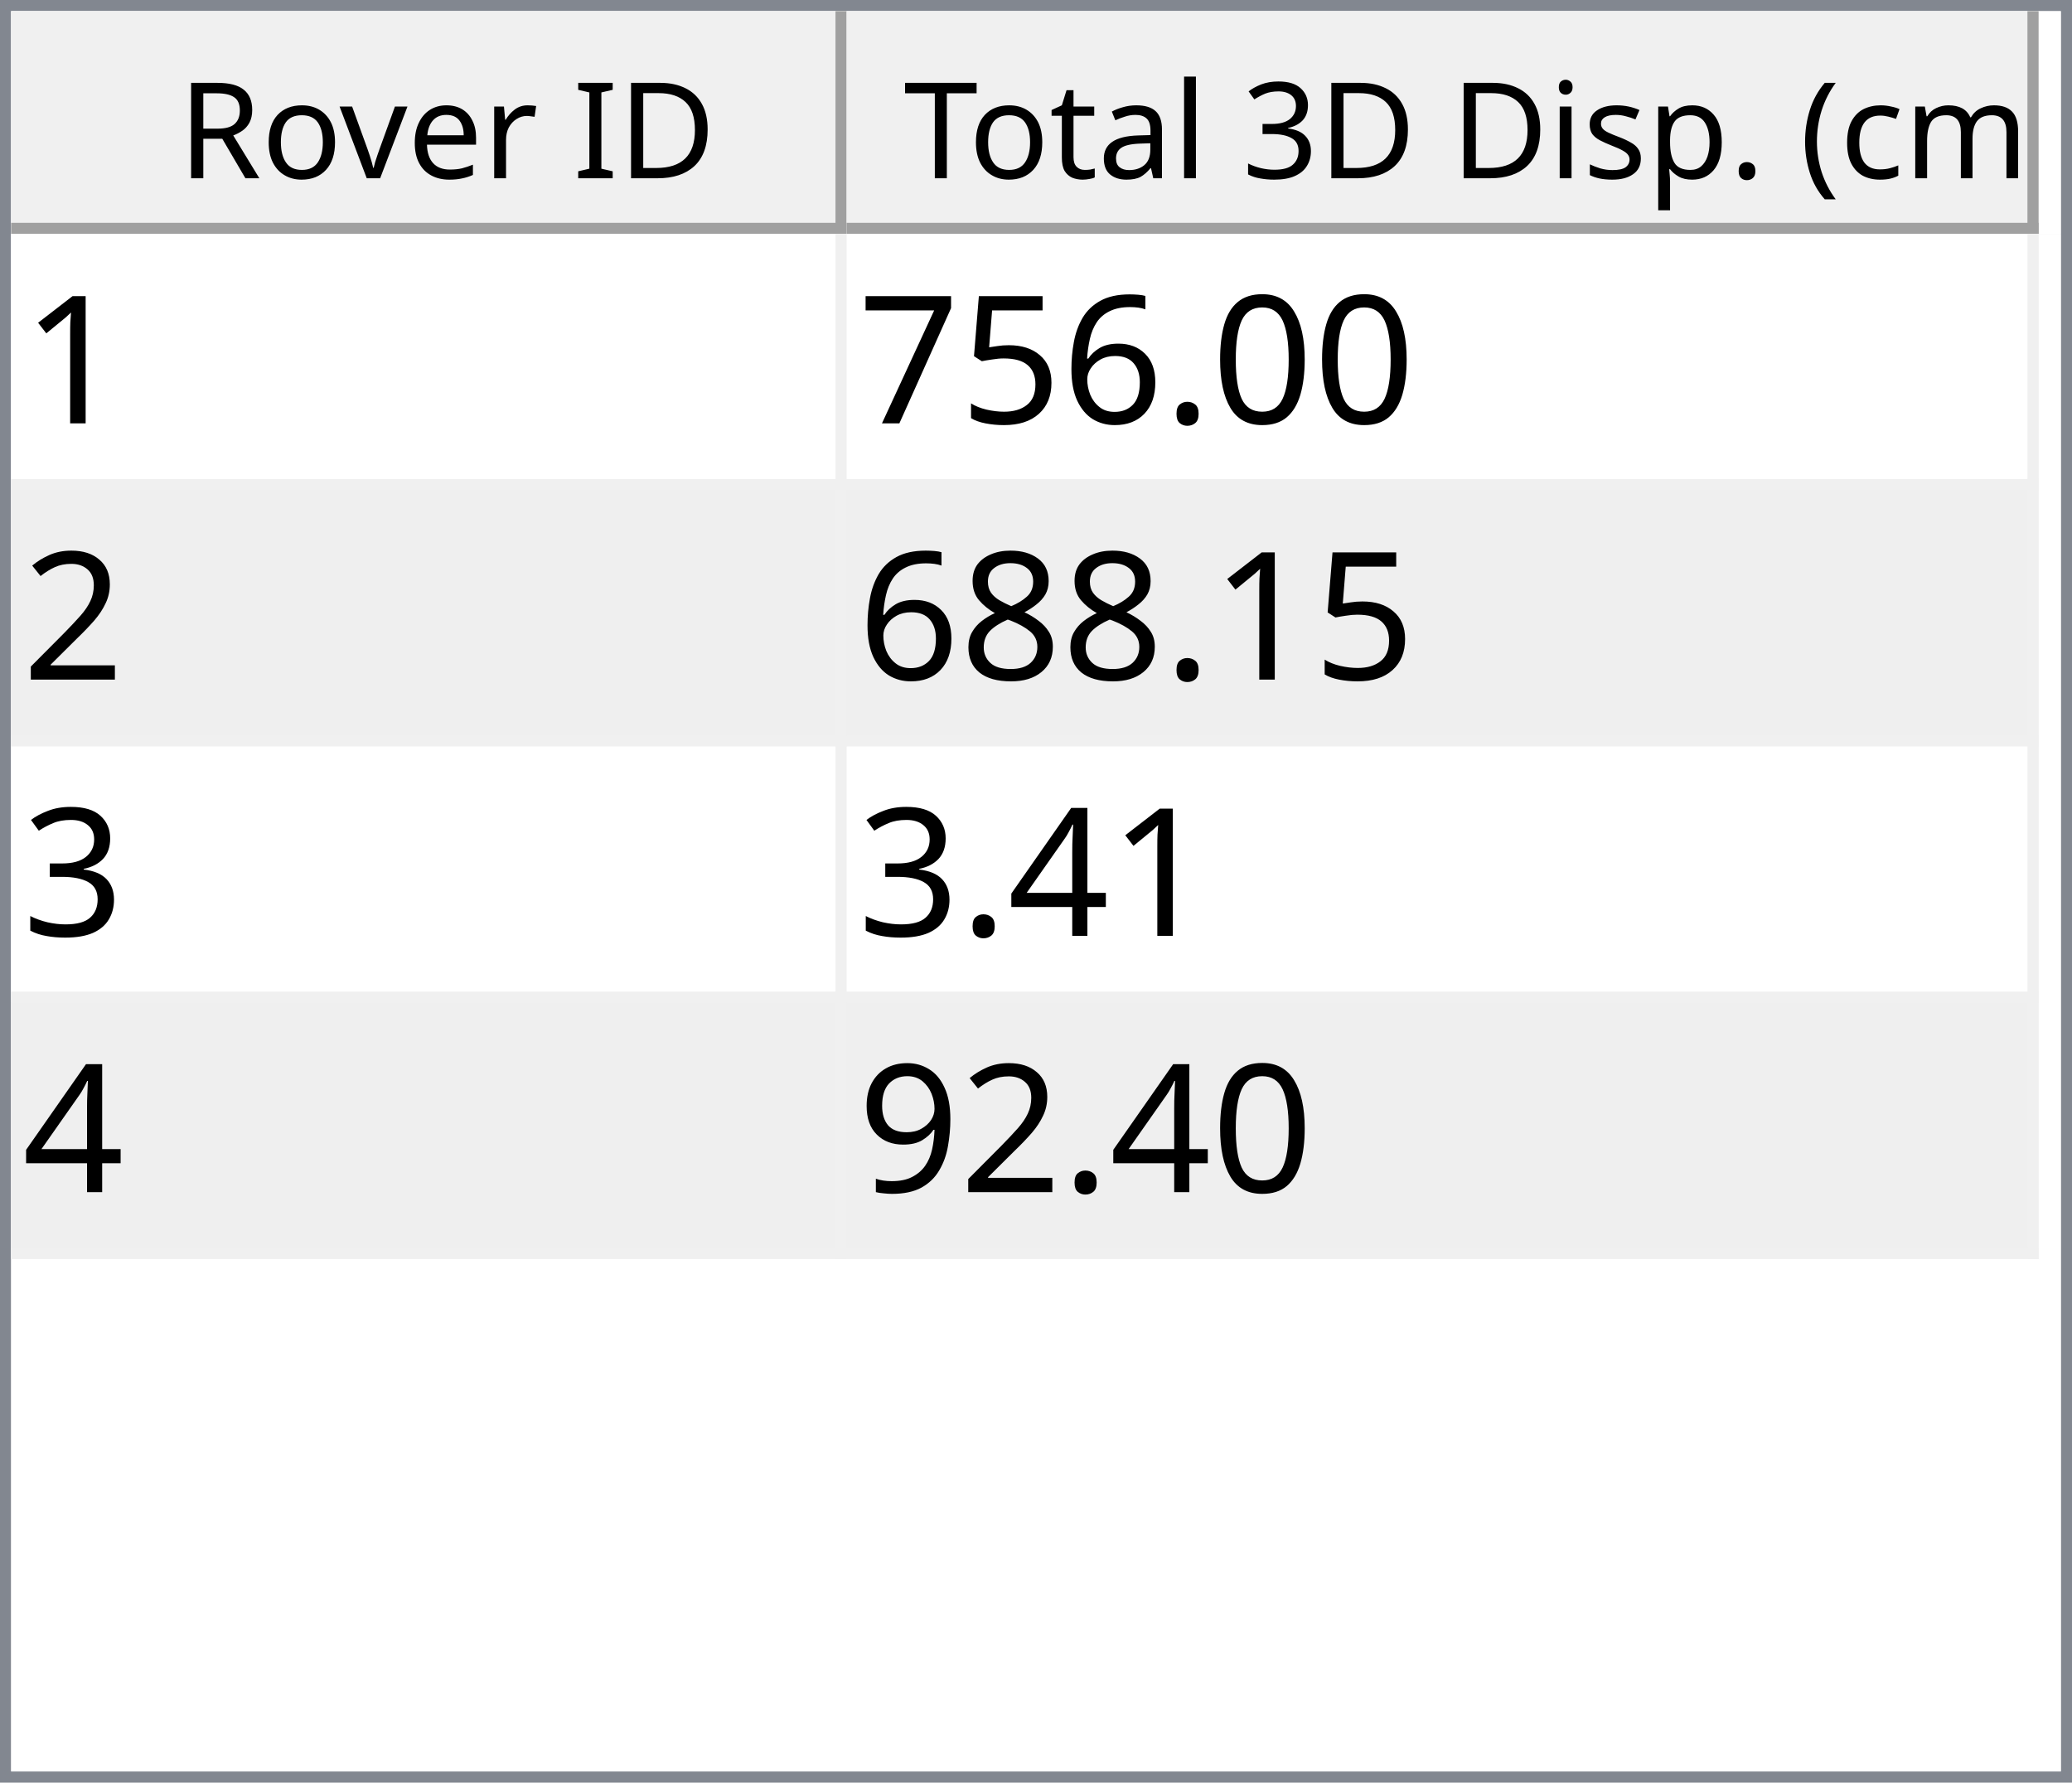
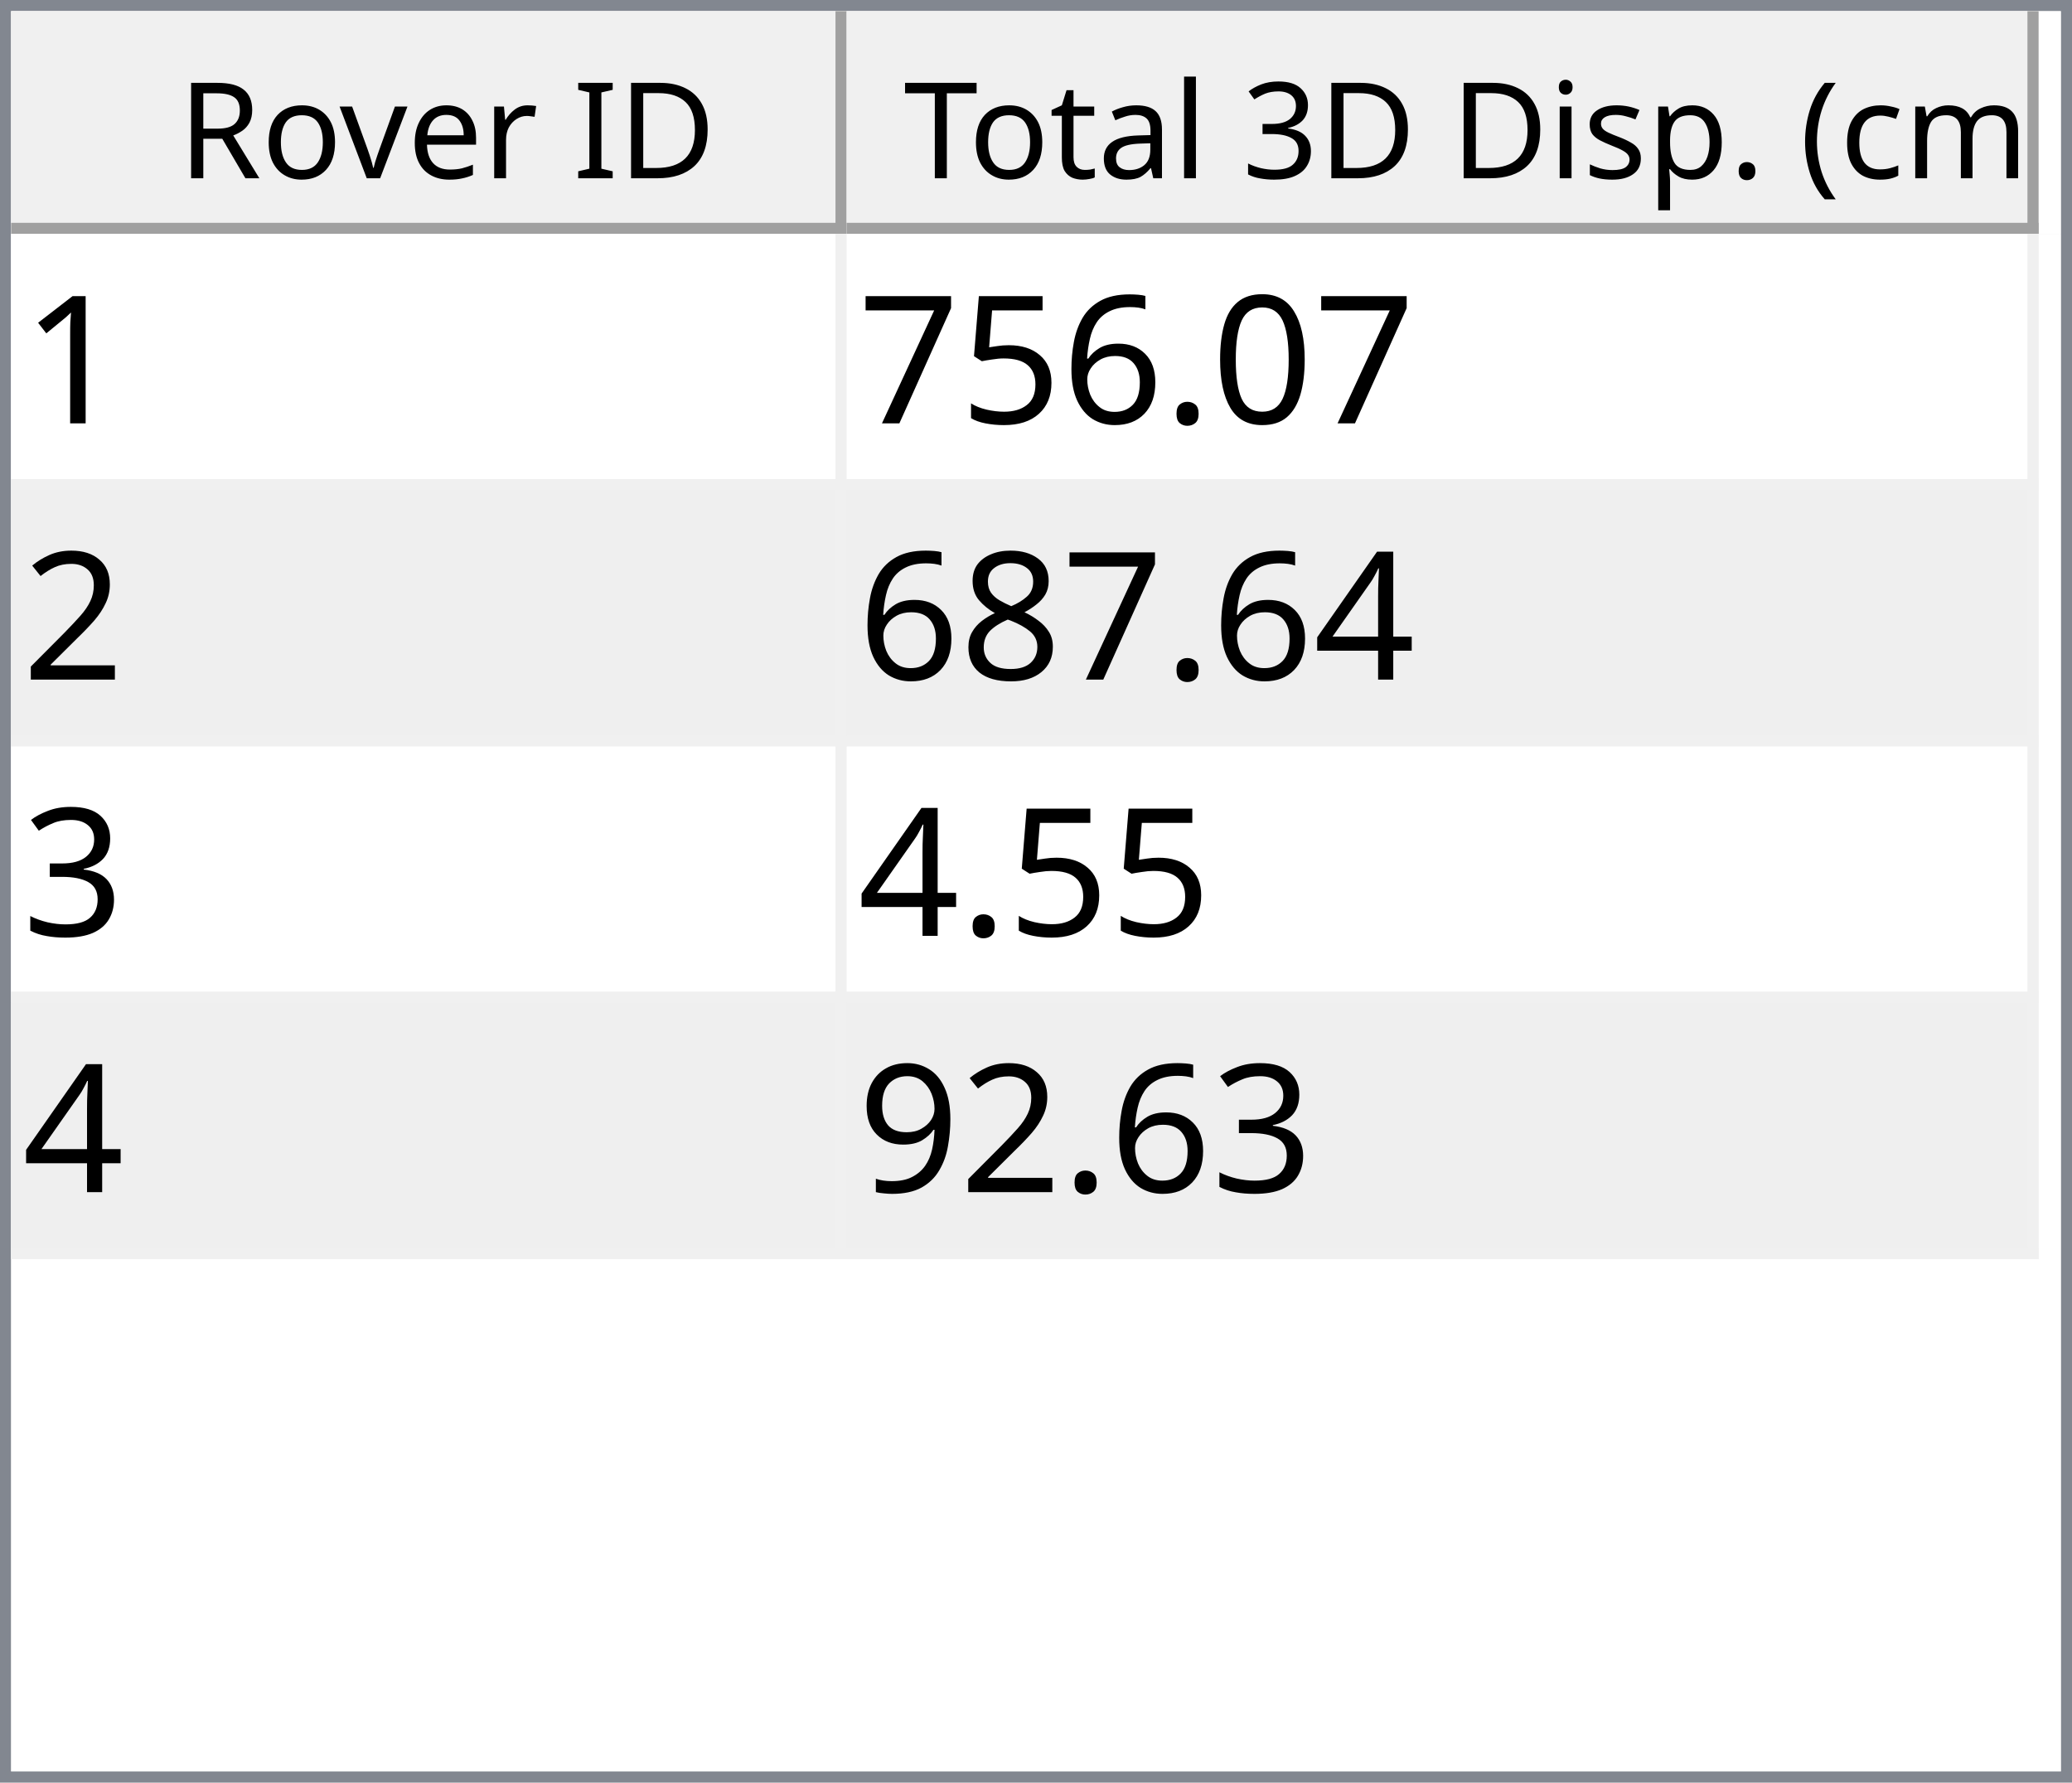
<svg xmlns="http://www.w3.org/2000/svg" style="fill-opacity:1; color-rendering:auto; color-interpolation:auto; text-rendering:auto; stroke:black; stroke-linecap:square; stroke-miterlimit:10; shape-rendering:auto; stroke-opacity:1; fill:black; stroke-dasharray:none; font-weight:normal; stroke-width:1; font-family:'Dialog'; font-style:normal; stroke-linejoin:miter; font-size:12px; stroke-dashoffset:0; image-rendering:auto;" width="186" height="160">
  <defs id="genericDefs" />
  <g>
    <defs id="defs1">
      <clipPath clipPathUnits="userSpaceOnUse" id="clipPath1">
        <path d="M0 0 L186 0 L186 160 L0 160 L0 0 Z" />
      </clipPath>
      <clipPath clipPathUnits="userSpaceOnUse" id="clipPath2">
        <path d="M0 0 L0 160 L186 160 L186 0 Z" />
      </clipPath>
      <clipPath clipPathUnits="userSpaceOnUse" id="clipPath3">
        <path d="M0 0 L0 20 L184 20 L184 0 Z" />
      </clipPath>
      <clipPath clipPathUnits="userSpaceOnUse" id="clipPath4">
        <path d="M0 0 L0 20 L75 20 L75 0 Z" />
      </clipPath>
      <clipPath clipPathUnits="userSpaceOnUse" id="clipPath5">
        <path d="M1 1 L1 19 L74 19 L74 1 Z" />
      </clipPath>
      <clipPath clipPathUnits="userSpaceOnUse" id="clipPath6">
        <path d="M0 0 L0 18 L73 18 L73 0 Z" />
      </clipPath>
      <clipPath clipPathUnits="userSpaceOnUse" id="clipPath7">
        <path d="M-0.5 -0.5 L-0.5 19.5 L74.5 19.5 L74.5 -0.5 Z" />
      </clipPath>
      <clipPath clipPathUnits="userSpaceOnUse" id="clipPath8">
        <path d="M0 0 L0 20 L107 20 L107 0 Z" />
      </clipPath>
      <clipPath clipPathUnits="userSpaceOnUse" id="clipPath9">
        <path d="M1 1 L1 19 L106 19 L106 1 Z" />
      </clipPath>
      <clipPath clipPathUnits="userSpaceOnUse" id="clipPath10">
        <path d="M0 0 L0 18 L105 18 L105 0 Z" />
      </clipPath>
      <clipPath clipPathUnits="userSpaceOnUse" id="clipPath11">
        <path d="M-0.5 -0.5 L-0.5 19.5 L106.5 19.5 L106.5 -0.5 Z" />
      </clipPath>
      <clipPath clipPathUnits="userSpaceOnUse" id="clipPath12">
        <path d="M0 0 L0 138 L184 138 L184 0 Z" />
      </clipPath>
      <clipPath clipPathUnits="userSpaceOnUse" id="clipPath13">
        <path d="M0 0 L0 92 L182 92 L182 0 Z" />
      </clipPath>
      <clipPath clipPathUnits="userSpaceOnUse" id="clipPath14">
        <path d="M-0.5 -0.5 L-0.5 91.5 L181.5 91.5 L181.5 -0.5 Z" />
      </clipPath>
      <clipPath clipPathUnits="userSpaceOnUse" id="clipPath15">
        <path d="M0 0 L0 22 L74 22 L74 0 Z" />
      </clipPath>
      <clipPath clipPathUnits="userSpaceOnUse" id="clipPath16">
        <path d="M0 0 L0 22 L106 22 L106 0 Z" />
      </clipPath>
      <font horiz-adv-x="64.551" id="font1">
        <font-face ascent="107.91" descent="25.098" units-per-em="100" style="font-style:normal; font-family:Segoe UI; font-weight:normal;" />
        <missing-glyph horiz-adv-x="64.551" d="M8.109 0 L8.109 68.266 L56.453 68.266 L56.453 0 L8.109 0 ZM15.328 7.234 L49.219 7.234 L49.219 61.031 L15.328 61.031 L15.328 7.234 Z" />
        <glyph unicode="D" horiz-adv-x="70.117" d="M9.188 0 L9.188 70.016 L28.516 70.016 Q65.531 70.016 65.531 35.891 Q65.531 19.672 55.25 9.836 Q44.969 0 27.734 0 L9.188 0 ZM17.391 62.594 L17.391 7.422 L27.828 7.422 Q41.609 7.422 49.273 14.797 Q56.938 22.172 56.938 35.688 Q56.938 62.594 28.328 62.594 L17.391 62.594 Z" />
        <glyph unicode="I" horiz-adv-x="26.611" d="M17.391 0 L9.188 0 L9.188 70.016 L17.391 70.016 L17.391 0 Z" />
        <glyph unicode=" " horiz-adv-x="27.393" d="" />
        <glyph unicode="r" horiz-adv-x="34.766" d="M34.188 41.891 Q32.078 43.5 28.125 43.5 Q23 43.5 19.555 38.672 Q16.109 33.844 16.109 25.484 L16.109 0 L8.109 0 L8.109 50 L16.109 50 L16.109 39.703 L16.312 39.703 Q18.016 44.969 21.531 47.922 Q25.047 50.875 29.391 50.875 Q32.516 50.875 34.188 50.203 L34.188 41.891 Z" />
        <glyph unicode="e" horiz-adv-x="52.295" d="M48.297 23 L12.984 23 Q13.188 14.656 17.484 10.109 Q21.781 5.562 29.297 5.562 Q37.75 5.562 44.828 11.141 L44.828 3.609 Q38.234 -1.172 27.391 -1.172 Q16.797 -1.172 10.742 5.641 Q4.688 12.453 4.688 24.812 Q4.688 36.469 11.305 43.82 Q17.922 51.172 27.734 51.172 Q37.547 51.172 42.922 44.828 Q48.297 38.484 48.297 27.203 L48.297 23 ZM40.094 29.781 Q40.047 36.719 36.75 40.578 Q33.453 44.438 27.594 44.438 Q21.922 44.438 17.969 40.383 Q14.016 36.328 13.094 29.781 L40.094 29.781 Z" />
        <glyph unicode="v" horiz-adv-x="47.9" d="M47.406 50 L27.484 0 L19.625 0 L0.688 50 L9.469 50 L22.172 13.672 Q23.578 9.672 23.922 6.688 L24.125 6.688 Q24.609 10.453 25.688 13.484 L38.969 50 L47.406 50 Z" />
        <glyph unicode="o" horiz-adv-x="58.594" d="M29 -1.172 Q17.922 -1.172 11.305 5.836 Q4.688 12.844 4.688 24.422 Q4.688 37.016 11.57 44.094 Q18.453 51.172 30.172 51.172 Q41.359 51.172 47.633 44.289 Q53.906 37.406 53.906 25.203 Q53.906 13.234 47.141 6.031 Q40.375 -1.172 29 -1.172 ZM29.594 44.438 Q21.875 44.438 17.383 39.188 Q12.891 33.938 12.891 24.703 Q12.891 15.828 17.43 10.695 Q21.969 5.562 29.594 5.562 Q37.359 5.562 41.531 10.594 Q45.703 15.625 45.703 24.906 Q45.703 34.281 41.531 39.359 Q37.359 44.438 29.594 44.438 Z" />
        <glyph unicode="R" horiz-adv-x="59.814" d="M59.375 0 L49.609 0 L37.891 19.625 Q36.281 22.359 34.766 24.289 Q33.25 26.219 31.664 27.438 Q30.078 28.656 28.25 29.219 Q26.422 29.781 24.125 29.781 L17.391 29.781 L17.391 0 L9.188 0 L9.188 70.016 L30.078 70.016 Q34.672 70.016 38.555 68.867 Q42.438 67.719 45.289 65.375 Q48.141 63.031 49.758 59.547 Q51.375 56.062 51.375 51.375 Q51.375 47.703 50.273 44.656 Q49.172 41.609 47.148 39.211 Q45.125 36.812 42.266 35.133 Q39.406 33.453 35.844 32.516 L35.844 32.328 Q37.594 31.547 38.891 30.547 Q40.188 29.547 41.359 28.18 Q42.531 26.812 43.68 25.078 Q44.828 23.344 46.234 21.047 L59.375 0 ZM17.391 62.594 L17.391 37.203 L28.516 37.203 Q31.594 37.203 34.203 38.133 Q36.812 39.062 38.719 40.797 Q40.625 42.531 41.703 45.047 Q42.781 47.562 42.781 50.688 Q42.781 56.297 39.141 59.445 Q35.5 62.594 28.609 62.594 L17.391 62.594 Z" />
        <glyph unicode=")" horiz-adv-x="30.176" d="M8.297 -15.922 L1.172 -15.922 Q16.406 2.344 16.406 26.812 Q16.406 51.469 1.078 70.016 L8.297 70.016 Q23.531 52.156 23.531 26.703 Q23.531 1.375 8.297 -15.922 Z" />
        <glyph unicode="m" horiz-adv-x="86.133" d="M79.109 0 L71.094 0 L71.094 28.719 Q71.094 37.016 68.531 40.727 Q65.969 44.438 59.906 44.438 Q54.781 44.438 51.195 39.75 Q47.609 35.062 47.609 28.516 L47.609 0 L39.594 0 L39.594 29.688 Q39.594 44.438 28.219 44.438 Q22.953 44.438 19.531 40.016 Q16.109 35.594 16.109 28.516 L16.109 0 L8.109 0 L8.109 50 L16.109 50 L16.109 42.094 L16.312 42.094 Q21.625 51.172 31.844 51.172 Q36.969 51.172 40.773 48.312 Q44.578 45.453 46 40.828 Q51.562 51.172 62.594 51.172 Q79.109 51.172 79.109 30.812 L79.109 0 Z" />
        <glyph unicode="c" horiz-adv-x="46.191" d="M42.188 2.297 Q36.422 -1.172 28.516 -1.172 Q17.828 -1.172 11.258 5.789 Q4.688 12.75 4.688 23.828 Q4.688 36.188 11.766 43.68 Q18.844 51.172 30.672 51.172 Q37.25 51.172 42.281 48.734 L42.281 40.531 Q36.719 44.438 30.375 44.438 Q22.703 44.438 17.797 38.945 Q12.891 33.453 12.891 24.516 Q12.891 15.719 17.508 10.641 Q22.125 5.562 29.891 5.562 Q36.422 5.562 42.188 9.906 L42.188 2.297 Z" />
        <glyph unicode="(" horiz-adv-x="30.176" d="M29.109 -15.922 L21.969 -15.922 Q6.844 1.375 6.844 26.703 Q6.844 52.156 21.969 70.016 L29.203 70.016 Q13.875 51.469 13.875 26.812 Q13.875 2.344 29.109 -15.922 Z" />
        <glyph unicode="." horiz-adv-x="21.68" d="M10.891 -1.078 Q8.641 -1.078 7.055 0.539 Q5.469 2.156 5.469 4.391 Q5.469 6.641 7.055 8.273 Q8.641 9.906 10.891 9.906 Q13.188 9.906 14.797 8.273 Q16.406 6.641 16.406 4.391 Q16.406 2.156 14.797 0.539 Q13.188 -1.078 10.891 -1.078 Z" />
        <glyph unicode="p" horiz-adv-x="58.789" d="M16.312 7.234 L16.109 7.234 L16.109 -23 L8.109 -23 L8.109 50 L16.109 50 L16.109 41.219 L16.312 41.219 Q22.219 51.172 33.594 51.172 Q43.266 51.172 48.688 44.461 Q54.109 37.75 54.109 26.469 Q54.109 13.922 48 6.375 Q41.891 -1.172 31.297 -1.172 Q21.578 -1.172 16.312 7.234 ZM16.109 27.391 L16.109 20.406 Q16.109 14.203 20.141 9.883 Q24.172 5.562 30.375 5.562 Q37.641 5.562 41.773 11.133 Q45.906 16.703 45.906 26.609 Q45.906 34.969 42.047 39.703 Q38.188 44.438 31.594 44.438 Q24.609 44.438 20.359 39.578 Q16.109 34.719 16.109 27.391 Z" />
        <glyph unicode="s" horiz-adv-x="42.432" d="M5.078 1.812 L5.078 10.406 Q11.625 5.562 19.484 5.562 Q30.031 5.562 30.031 12.594 Q30.031 14.594 29.125 15.992 Q28.219 17.391 26.68 18.461 Q25.141 19.531 23.07 20.383 Q21 21.234 18.609 22.172 Q15.281 23.484 12.766 24.828 Q10.25 26.172 8.57 27.859 Q6.891 29.547 6.031 31.695 Q5.172 33.844 5.172 36.719 Q5.172 40.234 6.789 42.945 Q8.406 45.656 11.086 47.484 Q13.766 49.312 17.211 50.242 Q20.656 51.172 24.312 51.172 Q30.812 51.172 35.938 48.922 L35.938 40.828 Q30.422 44.438 23.25 44.438 Q21 44.438 19.195 43.922 Q17.391 43.406 16.094 42.477 Q14.797 41.547 14.086 40.258 Q13.375 38.969 13.375 37.406 Q13.375 35.453 14.086 34.133 Q14.797 32.812 16.164 31.789 Q17.531 30.766 19.484 29.938 Q21.438 29.109 23.922 28.125 Q27.25 26.859 29.883 25.516 Q32.516 24.172 34.375 22.484 Q36.234 20.797 37.234 18.602 Q38.234 16.406 38.234 13.375 Q38.234 9.672 36.602 6.938 Q34.969 4.203 32.234 2.398 Q29.5 0.594 25.93 -0.289 Q22.359 -1.172 18.453 -1.172 Q10.75 -1.172 5.078 1.812 Z" />
        <glyph unicode="i" horiz-adv-x="24.219" d="M12.203 62.703 Q10.062 62.703 8.547 64.164 Q7.031 65.625 7.031 67.875 Q7.031 70.125 8.547 71.609 Q10.062 73.094 12.203 73.094 Q14.406 73.094 15.945 71.609 Q17.484 70.125 17.484 67.875 Q17.484 65.719 15.945 64.211 Q14.406 62.703 12.203 62.703 ZM16.109 0 L8.109 0 L8.109 50 L16.109 50 L16.109 0 Z" />
        <glyph unicode="3" horiz-adv-x="53.906" d="M46.531 19.828 Q46.531 15.094 44.75 11.211 Q42.969 7.328 39.719 4.57 Q36.469 1.812 31.93 0.297 Q27.391 -1.219 21.922 -1.219 Q11.922 -1.219 6 2.594 L6 11.188 Q13.094 5.609 22.219 5.609 Q25.875 5.609 28.828 6.539 Q31.781 7.469 33.906 9.227 Q36.031 10.984 37.18 13.477 Q38.328 15.969 38.328 19.094 Q38.328 32.812 18.797 32.812 L12.984 32.812 L12.984 39.594 L18.5 39.594 Q35.797 39.594 35.797 52.484 Q35.797 64.406 22.609 64.406 Q15.188 64.406 8.688 59.422 L8.688 67.188 Q15.375 71.188 24.609 71.188 Q29 71.188 32.57 69.969 Q36.141 68.75 38.68 66.555 Q41.219 64.359 42.609 61.281 Q44 58.203 44 54.5 Q44 40.672 30.031 36.719 L30.031 36.531 Q33.594 36.141 36.625 34.797 Q39.656 33.453 41.852 31.305 Q44.047 29.156 45.289 26.25 Q46.531 23.344 46.531 19.828 Z" />
        <glyph unicode="l" horiz-adv-x="24.219" d="M16.109 0 L8.109 0 L8.109 74.031 L16.109 74.031 L16.109 0 Z" />
        <glyph unicode="a" horiz-adv-x="50.879" d="M43.891 0 L35.891 0 L35.891 7.812 L35.688 7.812 Q30.469 -1.172 20.312 -1.172 Q12.844 -1.172 8.617 2.781 Q4.391 6.734 4.391 13.281 Q4.391 27.297 20.906 29.594 L35.891 31.688 Q35.891 44.438 25.594 44.438 Q16.547 44.438 9.281 38.281 L9.281 46.484 Q16.656 51.172 26.266 51.172 Q43.891 51.172 43.891 32.516 L43.891 0 ZM35.891 25.297 L23.828 23.641 Q18.266 22.859 15.43 20.875 Q12.594 18.891 12.594 13.875 Q12.594 10.203 15.211 7.883 Q17.828 5.562 22.172 5.562 Q28.125 5.562 32.008 9.742 Q35.891 13.922 35.891 20.312 L35.891 25.297 Z" />
        <glyph unicode="t" horiz-adv-x="33.887" d="M31.297 0.484 Q28.469 -1.078 23.828 -1.078 Q10.688 -1.078 10.688 13.578 L10.688 43.172 L2.094 43.172 L2.094 50 L10.688 50 L10.688 62.203 L18.703 64.797 L18.703 50 L31.297 50 L31.297 43.172 L18.703 43.172 L18.703 14.984 Q18.703 9.969 20.414 7.82 Q22.125 5.672 26.078 5.672 Q29.109 5.672 31.297 7.328 L31.297 0.484 Z" />
        <glyph unicode="T" horiz-adv-x="52.393" d="M50.594 62.594 L30.375 62.594 L30.375 0 L22.172 0 L22.172 62.594 L2 62.594 L2 70.016 L50.594 70.016 L50.594 62.594 Z" />
      </font>
      <font horiz-adv-x="75.0" id="font2">
        <font-face ascent="100.537" descent="21.973" units-per-em="100" style="font-style:normal; font-family:sans-serif; font-weight:normal;" />
        <missing-glyph horiz-adv-x="75.0" d="M12.5 0 L12.5 62.5 L62.5 62.5 L62.5 0 L12.5 0 ZM14.062 1.562 L60.938 1.562 L60.938 60.938 L14.062 60.938 L14.062 1.562 Z" />
        <glyph unicode="1" horiz-adv-x="55.615" d="M37.25 0 L28.469 0 L28.469 56 Q25.297 52.984 20.141 49.953 Q14.984 46.922 10.891 45.406 L10.891 53.906 Q18.266 57.375 23.781 62.305 Q29.297 67.234 31.594 71.875 L37.25 71.875 L37.25 0 Z" />
        <glyph unicode="0" horiz-adv-x="55.615" d="M4.156 35.297 Q4.156 48 6.766 55.742 Q9.375 63.484 14.523 67.68 Q19.672 71.875 27.484 71.875 Q33.25 71.875 37.594 69.555 Q41.938 67.234 44.773 62.867 Q47.609 58.5 49.219 52.227 Q50.828 45.953 50.828 35.297 Q50.828 22.703 48.242 14.969 Q45.656 7.234 40.508 3.008 Q35.359 -1.219 27.484 -1.219 Q17.141 -1.219 11.234 6.203 Q4.156 15.141 4.156 35.297 ZM13.188 35.297 Q13.188 17.672 17.312 11.836 Q21.438 6 27.484 6 Q33.547 6 37.672 11.859 Q41.797 17.719 41.797 35.297 Q41.797 52.984 37.672 58.789 Q33.547 64.594 27.391 64.594 Q21.344 64.594 17.719 59.469 Q13.188 52.938 13.188 35.297 Z" />
        <glyph unicode="." horiz-adv-x="27.783" d="M9.078 0 L9.078 10.016 L19.094 10.016 L19.094 0 L9.078 0 Z" />
        <glyph unicode="6" horiz-adv-x="55.615" d="M49.75 54.047 L41.016 53.375 Q39.844 58.547 37.703 60.891 Q34.125 64.656 28.906 64.656 Q24.703 64.656 21.531 62.312 Q17.391 59.281 14.992 53.469 Q12.594 47.656 12.5 36.922 Q15.672 41.75 20.266 44.094 Q24.859 46.438 29.891 46.438 Q38.672 46.438 44.852 39.969 Q51.031 33.5 51.031 23.25 Q51.031 16.5 48.125 10.719 Q45.219 4.938 40.141 1.859 Q35.062 -1.219 28.609 -1.219 Q17.625 -1.219 10.695 6.859 Q3.766 14.938 3.766 33.5 Q3.766 54.25 11.422 63.672 Q18.109 71.875 29.438 71.875 Q37.891 71.875 43.289 67.141 Q48.688 62.406 49.75 54.047 ZM13.875 23.188 Q13.875 18.656 15.797 14.508 Q17.719 10.359 21.188 8.18 Q24.656 6 28.469 6 Q34.031 6 38.039 10.492 Q42.047 14.984 42.047 22.703 Q42.047 30.125 38.086 34.398 Q34.125 38.672 28.125 38.672 Q22.172 38.672 18.023 34.398 Q13.875 30.125 13.875 23.188 Z" />
        <glyph unicode="5" horiz-adv-x="55.615" d="M4.156 18.75 L13.375 19.531 Q14.406 12.797 18.141 9.398 Q21.875 6 27.156 6 Q33.5 6 37.891 10.789 Q42.281 15.578 42.281 23.484 Q42.281 31 38.062 35.352 Q33.844 39.703 27 39.703 Q22.75 39.703 19.336 37.773 Q15.922 35.844 13.969 32.766 L5.719 33.844 L12.641 70.609 L48.25 70.609 L48.25 62.203 L19.672 62.203 L15.828 42.969 Q22.266 47.469 29.344 47.469 Q38.719 47.469 45.164 40.969 Q51.609 34.469 51.609 24.266 Q51.609 14.547 45.953 7.469 Q39.062 -1.219 27.156 -1.219 Q17.391 -1.219 11.211 4.25 Q5.031 9.719 4.156 18.75 Z" />
        <glyph unicode="7" horiz-adv-x="55.615" d="M4.734 62.203 L4.734 70.656 L51.078 70.656 L51.078 63.812 Q44.234 56.547 37.523 44.484 Q30.812 32.422 27.156 19.672 Q24.516 10.688 23.781 0 L14.75 0 Q14.891 8.453 18.062 20.414 Q21.234 32.375 27.172 43.484 Q33.109 54.594 39.797 62.203 L4.734 62.203 Z" />
        <glyph unicode="2" horiz-adv-x="55.615" d="M50.344 8.453 L50.344 0 L3.031 0 Q2.938 3.172 4.047 6.109 Q5.859 10.938 9.836 15.625 Q13.812 20.312 21.344 26.469 Q33.016 36.031 37.117 41.625 Q41.219 47.219 41.219 52.203 Q41.219 57.422 37.477 61.008 Q33.734 64.594 27.734 64.594 Q21.391 64.594 17.578 60.789 Q13.766 56.984 13.719 50.25 L4.688 51.172 Q5.609 61.281 11.664 66.578 Q17.719 71.875 27.938 71.875 Q38.234 71.875 44.242 66.164 Q50.25 60.453 50.25 52 Q50.25 47.703 48.492 43.555 Q46.734 39.406 42.656 34.812 Q38.578 30.219 29.109 22.219 Q21.188 15.578 18.945 13.211 Q16.703 10.844 15.234 8.453 L50.344 8.453 Z" />
+         <glyph unicode="4" horiz-adv-x="55.615" d="M32.328 0 L32.328 17.141 L1.266 17.141 L1.266 25.203 L33.938 71.578 L41.109 71.578 L41.109 25.203 L50.781 25.203 L50.781 17.141 L41.109 17.141 L41.109 0 L32.328 0 ZM32.328 25.203 L32.328 57.469 L9.906 25.203 L32.328 25.203 Z" />
        <glyph unicode="8" horiz-adv-x="55.615" d="M17.672 38.812 Q12.203 40.828 9.57 44.539 Q6.938 48.25 6.938 53.422 Q6.938 61.234 12.555 66.555 Q18.172 71.875 27.484 71.875 Q36.859 71.875 42.578 66.43 Q48.297 60.984 48.297 53.172 Q48.297 48.188 45.68 44.508 Q43.062 40.828 37.75 38.812 Q44.344 36.672 47.781 31.883 Q51.219 27.094 51.219 20.453 Q51.219 11.281 44.727 5.031 Q38.234 -1.219 27.641 -1.219 Q17.047 -1.219 10.547 5.055 Q4.047 11.328 4.047 20.703 Q4.047 27.688 7.594 32.398 Q11.141 37.109 17.672 38.812 ZM15.922 53.719 Q15.922 48.641 19.195 45.414 Q22.469 42.188 27.688 42.188 Q32.766 42.188 36.016 45.383 Q39.266 48.578 39.266 53.219 Q39.266 58.062 35.914 61.359 Q32.562 64.656 27.594 64.656 Q22.562 64.656 19.242 61.43 Q15.922 58.203 15.922 53.719 ZM13.094 20.656 Q13.094 16.891 14.875 13.375 Q16.656 9.859 20.172 7.93 Q23.688 6 27.734 6 Q34.031 6 38.133 10.055 Q42.234 14.109 42.234 20.359 Q42.234 26.703 38.016 30.859 Q33.797 35.016 27.438 35.016 Q21.234 35.016 17.164 30.914 Q13.094 26.812 13.094 20.656 Z" />
        <glyph unicode="3" horiz-adv-x="55.615" d="M4.203 18.891 L12.984 20.062 Q14.5 12.594 18.141 9.297 Q21.781 6 27 6 Q33.203 6 37.477 10.297 Q41.75 14.594 41.75 20.953 Q41.75 27 37.797 30.93 Q33.844 34.859 27.734 34.859 Q25.25 34.859 21.531 33.891 L22.516 41.609 Q23.391 41.5 23.922 41.5 Q29.547 41.5 34.039 44.43 Q38.531 47.359 38.531 53.469 Q38.531 58.297 35.258 61.477 Q31.984 64.656 26.812 64.656 Q21.688 64.656 18.266 61.43 Q14.844 58.203 13.875 51.766 L5.078 53.328 Q6.688 62.156 12.398 67.016 Q18.109 71.875 26.609 71.875 Q32.469 71.875 37.398 69.359 Q42.328 66.844 44.945 62.5 Q47.562 58.156 47.562 53.266 Q47.562 48.641 45.07 44.828 Q42.578 41.016 37.703 38.766 Q44.047 37.312 47.562 32.695 Q51.078 28.078 51.078 21.141 Q51.078 11.766 44.242 5.25 Q37.406 -1.266 26.953 -1.266 Q17.531 -1.266 11.305 4.352 Q5.078 9.969 4.203 18.891 Z" />
-         <glyph unicode="4" horiz-adv-x="55.615" d="M32.328 0 L32.328 17.141 L1.266 17.141 L1.266 25.203 L33.938 71.578 L41.109 71.578 L41.109 25.203 L50.781 25.203 L50.781 17.141 L41.109 17.141 L41.109 0 L32.328 0 ZM32.328 25.203 L32.328 57.469 L9.906 25.203 L32.328 25.203 Z" />
        <glyph unicode="9" horiz-adv-x="55.615" d="M5.469 16.547 L13.922 17.328 Q14.984 11.375 18.016 8.688 Q21.047 6 25.781 6 Q29.828 6 32.883 7.859 Q35.938 9.719 37.891 12.82 Q39.844 15.922 41.164 21.195 Q42.484 26.469 42.484 31.938 Q42.484 32.516 42.438 33.688 Q39.797 29.5 35.234 26.883 Q30.672 24.266 25.344 24.266 Q16.453 24.266 10.305 30.711 Q4.156 37.156 4.156 47.703 Q4.156 58.594 10.578 65.234 Q17 71.875 26.656 71.875 Q33.641 71.875 39.43 68.117 Q45.219 64.359 48.219 57.398 Q51.219 50.438 51.219 37.25 Q51.219 23.531 48.242 15.406 Q45.266 7.281 39.383 3.031 Q33.5 -1.219 25.594 -1.219 Q17.188 -1.219 11.867 3.445 Q6.547 8.109 5.469 16.547 ZM41.453 48.141 Q41.453 55.719 37.43 60.156 Q33.406 64.594 27.734 64.594 Q21.875 64.594 17.531 59.812 Q13.188 55.031 13.188 47.406 Q13.188 40.578 17.312 36.305 Q21.438 32.031 27.484 32.031 Q33.594 32.031 37.523 36.305 Q41.453 40.578 41.453 48.141 Z" />
      </font>
    </defs>
    <g style="fill:white; stroke:white;">
      <rect x="0" y="0" width="186" style="clip-path:url(#clipPath1); stroke:none;" height="160" />
    </g>
    <g style="fill:white; text-rendering:optimizeSpeed; color-rendering:optimizeSpeed; image-rendering:optimizeSpeed; shape-rendering:crispEdges; stroke:white; color-interpolation:sRGB;">
      <rect x="0" width="186" height="160" y="0" style="stroke:none;" />
      <path style="stroke:none;" d="M0 160 L186 160 L186 0 L0 0 Z" />
    </g>
    <g style="fill:rgb(240,240,240); font-family:'Segoe UI'; stroke:rgb(240,240,240);">
      <rect x="0" y="0" width="186" style="clip-path:url(#clipPath2); stroke:none;" height="160" />
    </g>
    <g style="fill:rgb(130,135,144); font-family:'Segoe UI'; stroke:rgb(130,135,144);">
      <path d="M0 0 L186 0 L186 160 L0 160 L0 0 ZM1 1 L185 1 L185 159 L1 159 L1 1 Z" style="fill-rule:evenodd; clip-path:url(#clipPath2); stroke:none;" />
    </g>
    <g style="fill:white; font-family:'Segoe UI'; stroke:white;" transform="translate(1,1)">
      <rect x="0" y="0" width="184" style="clip-path:url(#clipPath3); stroke:none;" height="20" />
    </g>
    <g style="fill:rgb(240,240,240); font-family:'Segoe UI'; stroke:rgb(240,240,240);" transform="translate(1,1)">
      <rect x="0" y="0" width="75" style="clip-path:url(#clipPath4); stroke:none;" height="20" />
    </g>
    <g style="font-family:'Segoe UI';" transform="translate(2,2)">
      <text x="14" xml:space="preserve" y="14" style="clip-path:url(#clipPath6); stroke:none;">Rover ID</text>
    </g>
    <g style="fill:rgb(160,160,160); font-family:'Segoe UI'; stroke:rgb(160,160,160); stroke-linejoin:bevel;" transform="translate(1.5,1.5)">
      <line x1="74" x2="74" y1="0" style="fill:none; clip-path:url(#clipPath7);" y2="19" />
    </g>
    <g style="fill:rgb(160,160,160); font-family:'Segoe UI'; stroke:rgb(160,160,160); stroke-linejoin:bevel;" transform="matrix(1,0,0,1,1,1) translate(0.5,0.5)">
      <line x1="0" x2="74" y1="19" style="fill:none; clip-path:url(#clipPath7);" y2="19" />
    </g>
    <g style="fill:rgb(240,240,240); font-family:'Segoe UI'; stroke:rgb(240,240,240);" transform="translate(76,1)">
      <rect x="0" y="0" width="107" style="clip-path:url(#clipPath8); stroke:none;" height="20" />
    </g>
    <g style="font-family:'Segoe UI';" transform="translate(77,2)">
      <text x="1" xml:space="preserve" y="14" style="clip-path:url(#clipPath10); stroke:none;"> Total 3D Disp. (cm)</text>
    </g>
    <g style="fill:rgb(160,160,160); font-family:'Segoe UI'; stroke:rgb(160,160,160); stroke-linejoin:bevel;" transform="translate(76.5,1.5)">
      <line x1="106" x2="106" y1="0" style="fill:none; clip-path:url(#clipPath11);" y2="19" />
    </g>
    <g style="fill:rgb(160,160,160); font-family:'Segoe UI'; stroke:rgb(160,160,160); stroke-linejoin:bevel;" transform="matrix(1,0,0,1,76,1) translate(0.5,0.5)">
      <line x1="0" x2="106" y1="19" style="fill:none; clip-path:url(#clipPath11);" y2="19" />
    </g>
    <g style="fill:white; font-family:'Segoe UI'; stroke:white;" transform="translate(1,21)">
      <rect x="0" y="0" width="184" style="clip-path:url(#clipPath12); stroke:none;" height="138" />
    </g>
    <g style="fill:rgb(240,240,240); font-size:16px; font-family:sans-serif; stroke:rgb(240,240,240);" transform="translate(1,21)">
      <rect x="0" y="0" width="182" style="clip-path:url(#clipPath13); stroke:none;" height="92" />
      <line transform="translate(0.5,0.5)" x1="0" x2="181" y1="22" style="clip-path:url(#clipPath14); fill:none; stroke-linejoin:bevel;" y2="22" />
    </g>
    <g transform="matrix(1,0,0,1,1,21) translate(0.5,0.5)" style="fill:rgb(240,240,240); font-size:16px; font-family:sans-serif; stroke:rgb(240,240,240); stroke-linejoin:bevel;">
      <line x1="0" x2="181" y1="45" style="fill:none; clip-path:url(#clipPath14);" y2="45" />
    </g>
    <g transform="matrix(1,0,0,1,1,21) translate(0.5,0.5)" style="fill:rgb(240,240,240); font-size:16px; font-family:sans-serif; stroke:rgb(240,240,240); stroke-linejoin:bevel;">
      <line x1="0" x2="181" y1="68" style="fill:none; clip-path:url(#clipPath14);" y2="68" />
    </g>
    <g transform="matrix(1,0,0,1,1,21) translate(0.5,0.5)" style="fill:rgb(240,240,240); font-size:16px; font-family:sans-serif; stroke:rgb(240,240,240); stroke-linejoin:bevel;">
      <line x1="0" x2="181" y1="91" style="fill:none; clip-path:url(#clipPath14);" y2="91" />
    </g>
    <g transform="matrix(1,0,0,1,1,21) translate(0.5,0.5)" style="fill:rgb(240,240,240); font-size:16px; font-family:sans-serif; stroke:rgb(240,240,240); stroke-linejoin:bevel;">
      <line x1="74" x2="74" y1="0" style="fill:none; clip-path:url(#clipPath14);" y2="91" />
    </g>
    <g transform="matrix(1,0,0,1,1,21) translate(0.5,0.5)" style="fill:rgb(240,240,240); font-size:16px; font-family:sans-serif; stroke:rgb(240,240,240); stroke-linejoin:bevel;">
      <line x1="181" x2="181" y1="0" style="fill:none; clip-path:url(#clipPath14);" y2="91" />
    </g>
    <g style="fill:white; font-size:16px; font-family:sans-serif; stroke:white;" transform="matrix(1,0,0,1,1,21)">
      <rect x="0" y="0" width="74" style="clip-path:url(#clipPath15); stroke:none;" height="22" />
      <text x="1" y="17" style="fill:black; clip-path:url(#clipPath15); stroke:none;" xml:space="preserve">1</text>
    </g>
    <g style="fill:white; font-size:16px; font-family:sans-serif; stroke:white;" transform="matrix(1,0,0,1,1,21) translate(75,0)">
      <rect x="0" y="0" width="106" style="clip-path:url(#clipPath16); stroke:none;" height="22" />
-       <text x="1" y="17" style="fill:black; clip-path:url(#clipPath16); stroke:none;" xml:space="preserve">756.00</text>
+       <text x="1" y="17" style="fill:black; clip-path:url(#clipPath16); stroke:none;" xml:space="preserve">756.07</text>
    </g>
    <g style="fill:rgb(239,239,239); font-size:16px; font-family:sans-serif; stroke:rgb(239,239,239);" transform="matrix(1,0,0,1,1,21) translate(0,23)">
      <rect x="0" y="0" width="74" style="clip-path:url(#clipPath15); stroke:none;" height="22" />
      <text x="1" y="17" style="fill:black; clip-path:url(#clipPath15); stroke:none;" xml:space="preserve">2</text>
    </g>
    <g style="fill:rgb(239,239,239); font-size:16px; font-family:sans-serif; stroke:rgb(239,239,239);" transform="matrix(1,0,0,1,1,21) translate(75,23)">
      <rect x="0" y="0" width="106" style="clip-path:url(#clipPath16); stroke:none;" height="22" />
-       <text x="1" y="17" style="fill:black; clip-path:url(#clipPath16); stroke:none;" xml:space="preserve">688.15</text>
+       <text x="1" y="17" style="fill:black; clip-path:url(#clipPath16); stroke:none;" xml:space="preserve">687.64</text>
    </g>
    <g style="fill:white; font-size:16px; font-family:sans-serif; stroke:white;" transform="matrix(1,0,0,1,1,21) translate(0,46)">
      <rect x="0" y="0" width="74" style="clip-path:url(#clipPath15); stroke:none;" height="22" />
      <text x="1" y="17" style="fill:black; clip-path:url(#clipPath15); stroke:none;" xml:space="preserve">3</text>
    </g>
    <g style="fill:white; font-size:16px; font-family:sans-serif; stroke:white;" transform="matrix(1,0,0,1,1,21) translate(75,46)">
      <rect x="0" y="0" width="106" style="clip-path:url(#clipPath16); stroke:none;" height="22" />
-       <text x="1" y="17" style="fill:black; clip-path:url(#clipPath16); stroke:none;" xml:space="preserve">3.41</text>
+       <text x="1" y="17" style="fill:black; clip-path:url(#clipPath16); stroke:none;" xml:space="preserve">4.55</text>
    </g>
    <g style="fill:rgb(239,239,239); font-size:16px; font-family:sans-serif; stroke:rgb(239,239,239);" transform="matrix(1,0,0,1,1,21) translate(0,69)">
      <rect x="0" y="0" width="74" style="clip-path:url(#clipPath15); stroke:none;" height="22" />
      <text x="1" y="17" style="fill:black; clip-path:url(#clipPath15); stroke:none;" xml:space="preserve">4</text>
    </g>
    <g style="fill:rgb(239,239,239); font-size:16px; font-family:sans-serif; stroke:rgb(239,239,239);" transform="matrix(1,0,0,1,1,21) translate(75,69)">
      <rect x="0" y="0" width="106" style="clip-path:url(#clipPath16); stroke:none;" height="22" />
-       <text x="1" y="17" style="fill:black; clip-path:url(#clipPath16); stroke:none;" xml:space="preserve">92.40</text>
+       <text x="1" y="17" style="fill:black; clip-path:url(#clipPath16); stroke:none;" xml:space="preserve">92.63</text>
    </g>
  </g>
</svg>
